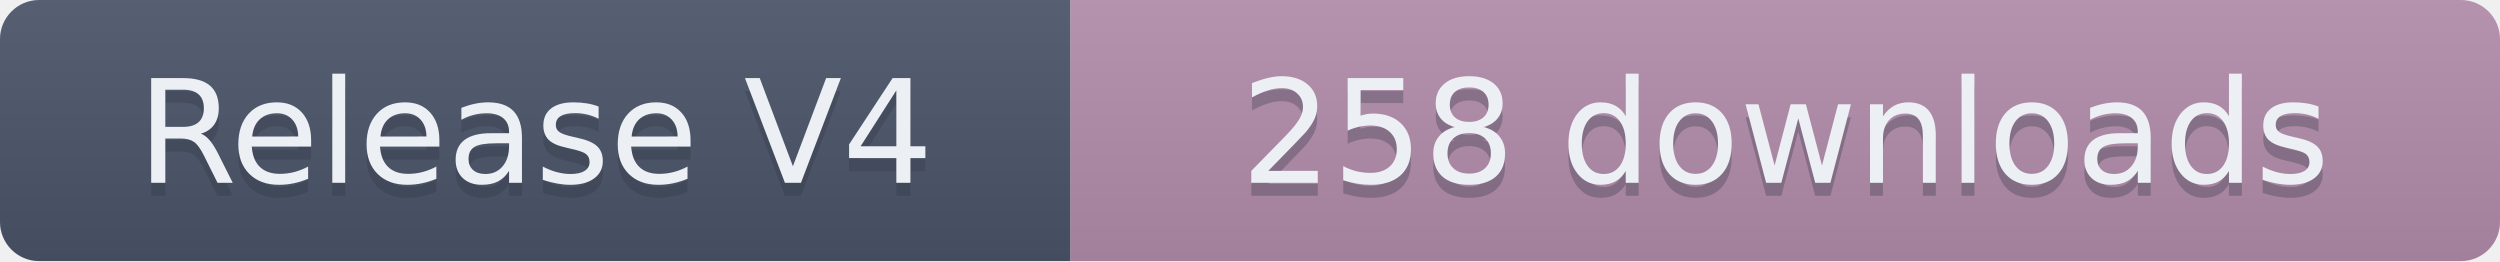
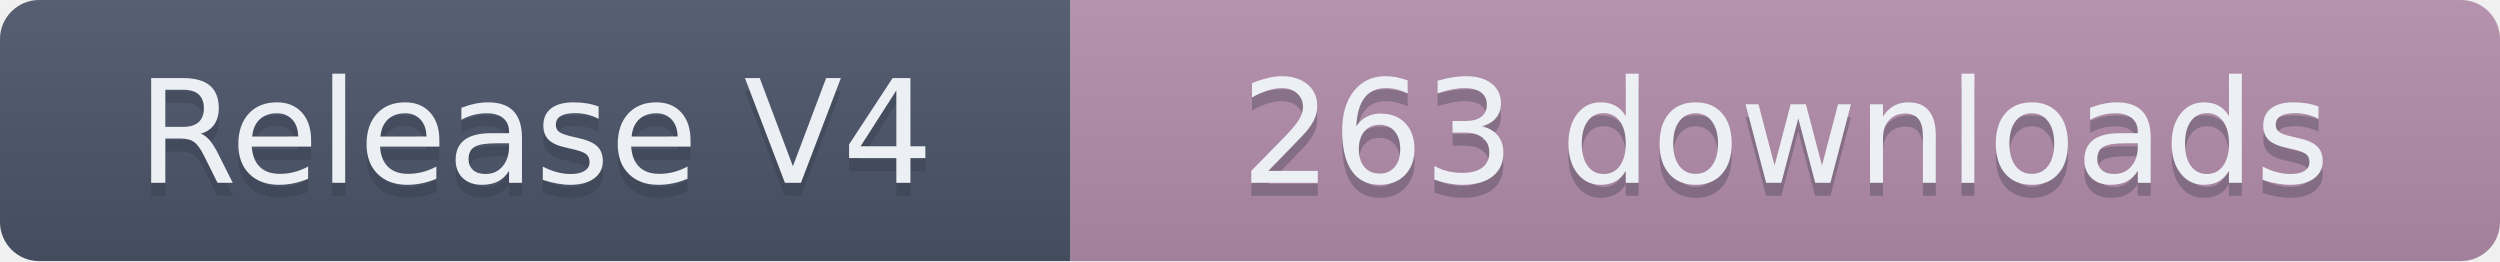
- <svg xmlns="http://www.w3.org/2000/svg" width="191.5" height="20" role="img" aria-label="Release V4: 258 downloads">
+ <svg xmlns="http://www.w3.org/2000/svg" width="191.5" height="20" role="img" aria-label="Release V4: 263 downloads">
  <linearGradient id="s" x2="0" y2="100%">
    <stop offset="0" stop-color="#bbb" stop-opacity=".1" />
    <stop offset="1" stop-opacity=".1" />
  </linearGradient>
  <clipPath id="r">
    <rect width="191.5" height="20" rx="3" fill="#fff" />
  </clipPath>
  <g clip-path="url(#r)">
    <rect width="82" height="20" fill="#4C566A" />
    <rect x="82" width="109.5" height="20" fill="#B48EAD" />
    <rect width="191.5" height="20" fill="url(#s)" />
  </g>
  <g fill="#ECEFF4" text-anchor="middle" font-family="Verdana,Geneva,DejaVu Sans,sans-serif" text-rendering="geometricPrecision" font-size="110">
    <text aria-hidden="true" x="410" y="150" fill="#2E3440" fill-opacity=".3" transform="scale(.1)" textLength="720">Release V4</text>
    <text x="410" y="140" transform="scale(.1)" textLength="720">Release V4</text>
-     <text aria-hidden="true" x="1367.5" y="150" fill="#2E3440" fill-opacity=".3" transform="scale(.1)" textLength="995">258 downloads</text>
-     <text x="1367.5" y="140" transform="scale(.1)" textLength="995">258 downloads</text>
+     <text aria-hidden="true" x="1367.5" y="150" fill="#2E3440" fill-opacity=".3" transform="scale(.1)" textLength="995">263 downloads</text>
+     <text x="1367.5" y="140" transform="scale(.1)" textLength="995">263 downloads</text>
  </g>
</svg>
